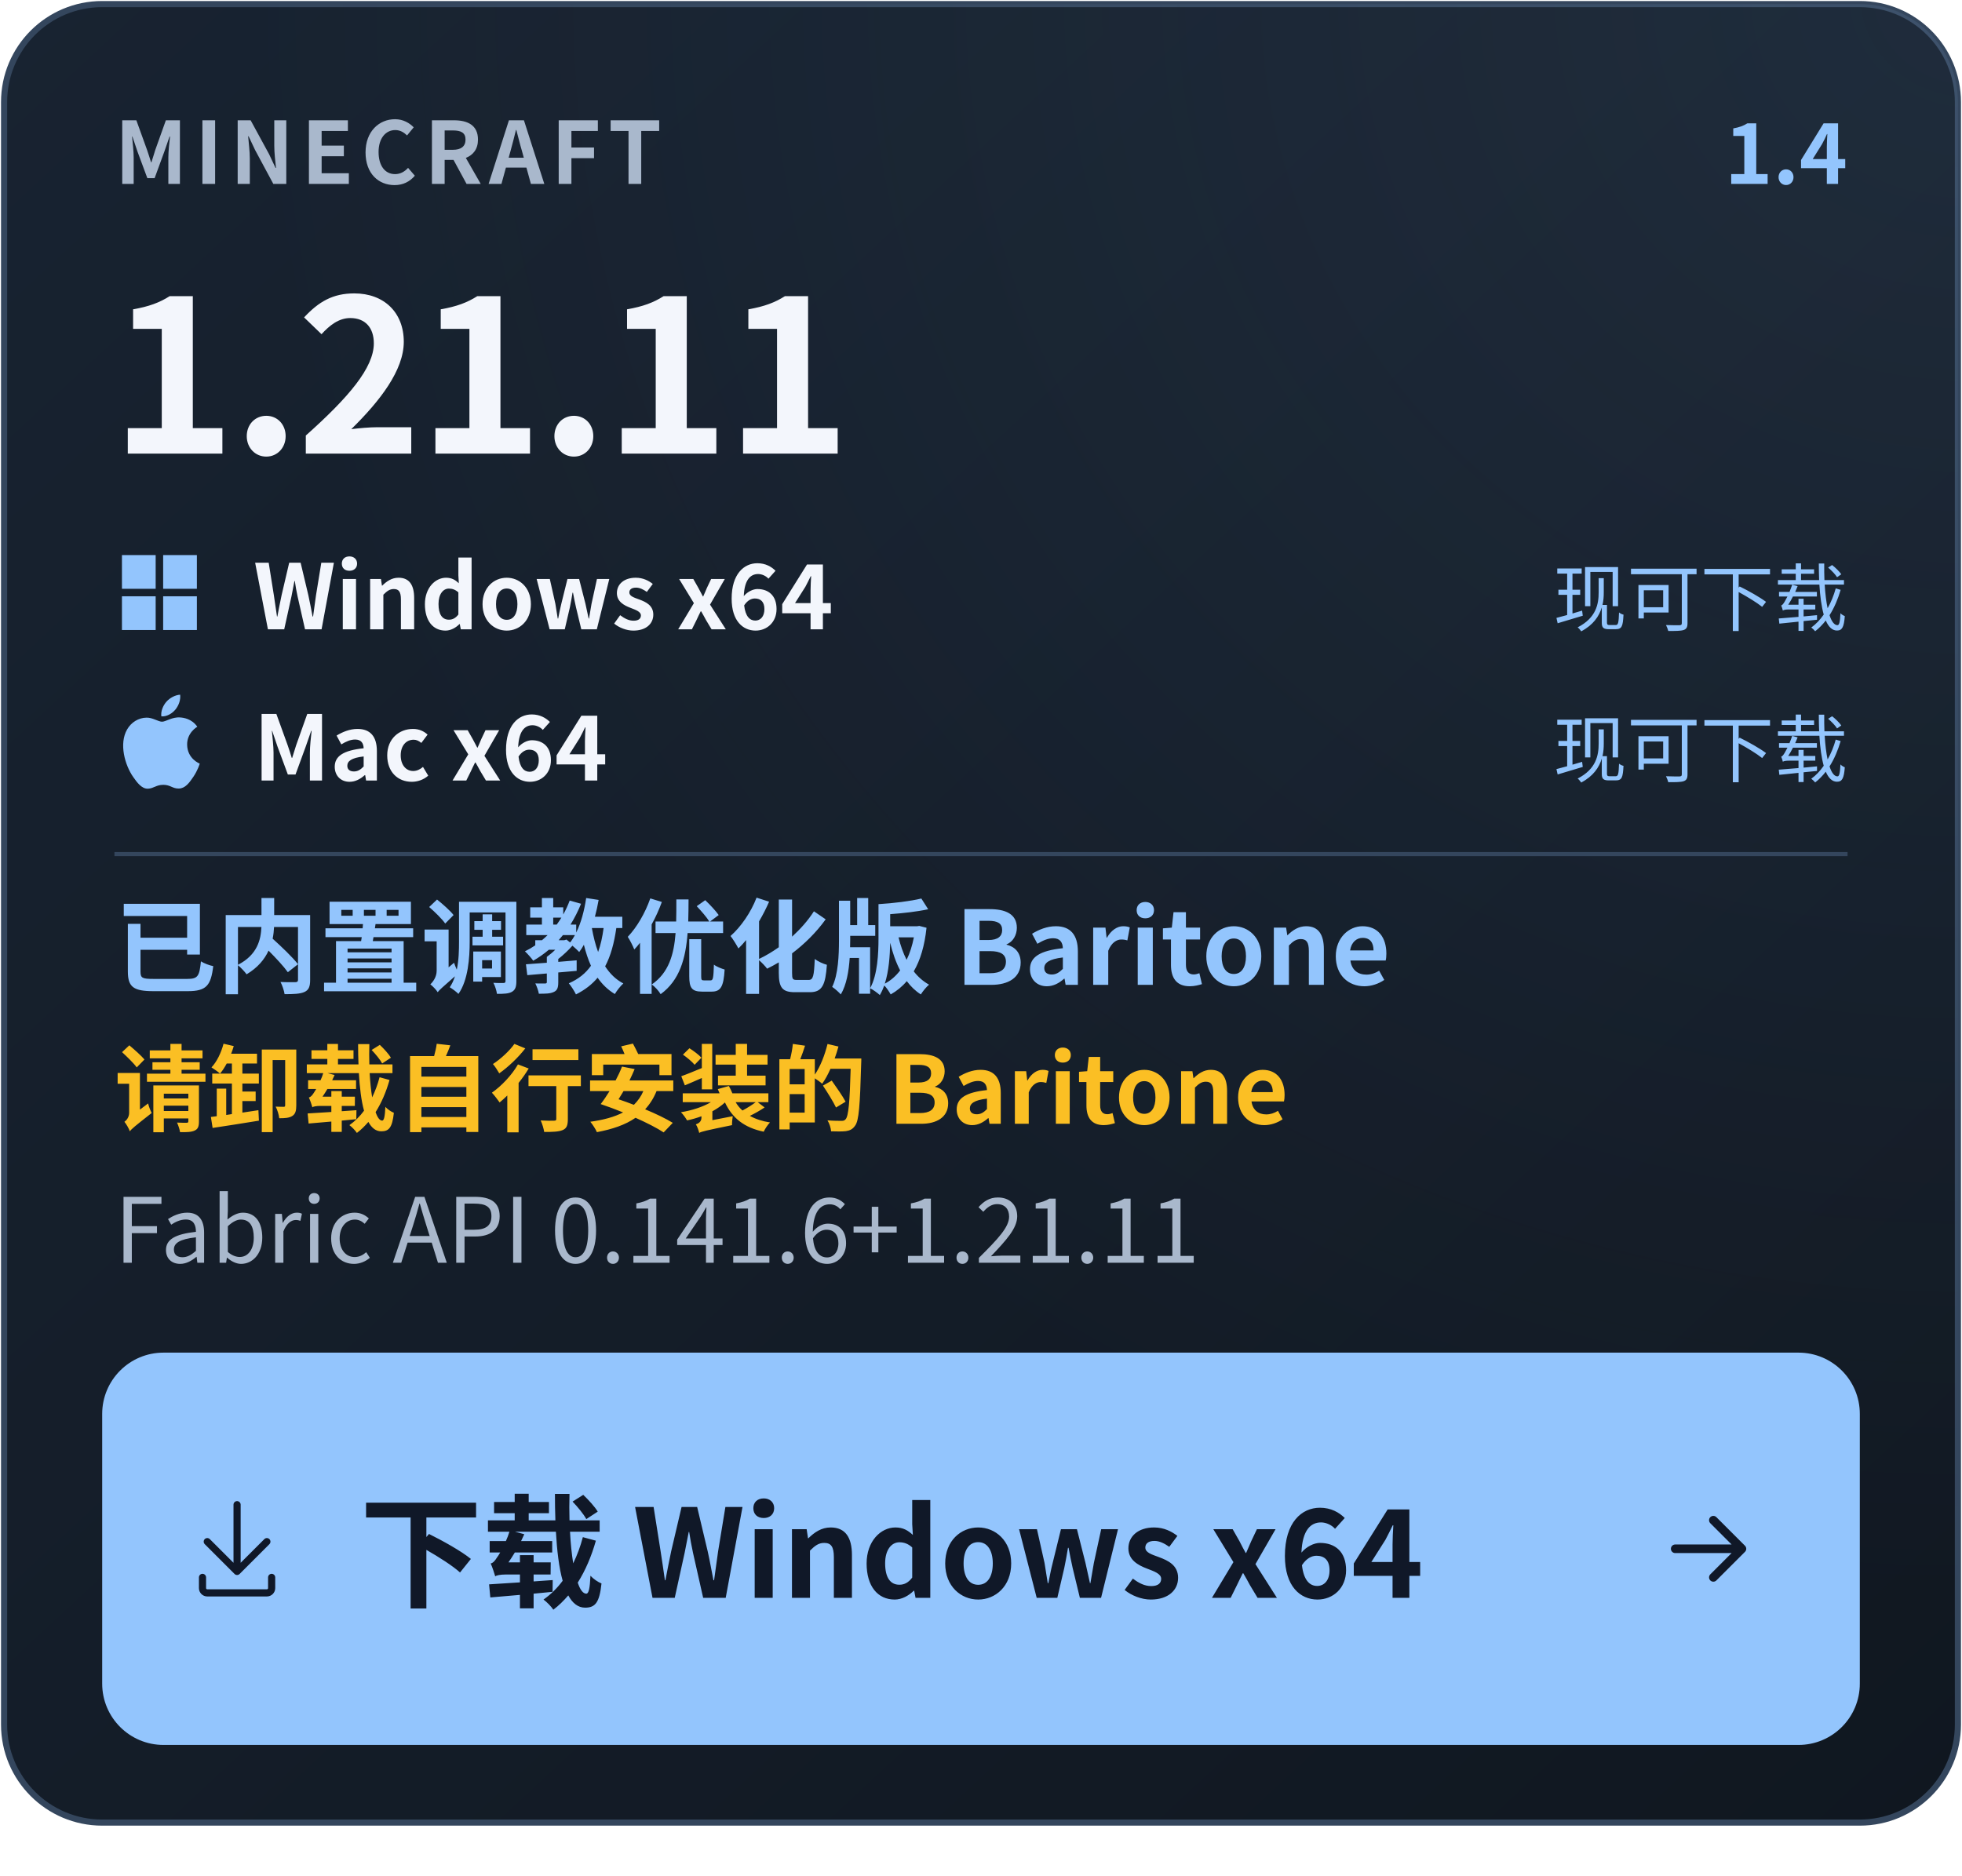
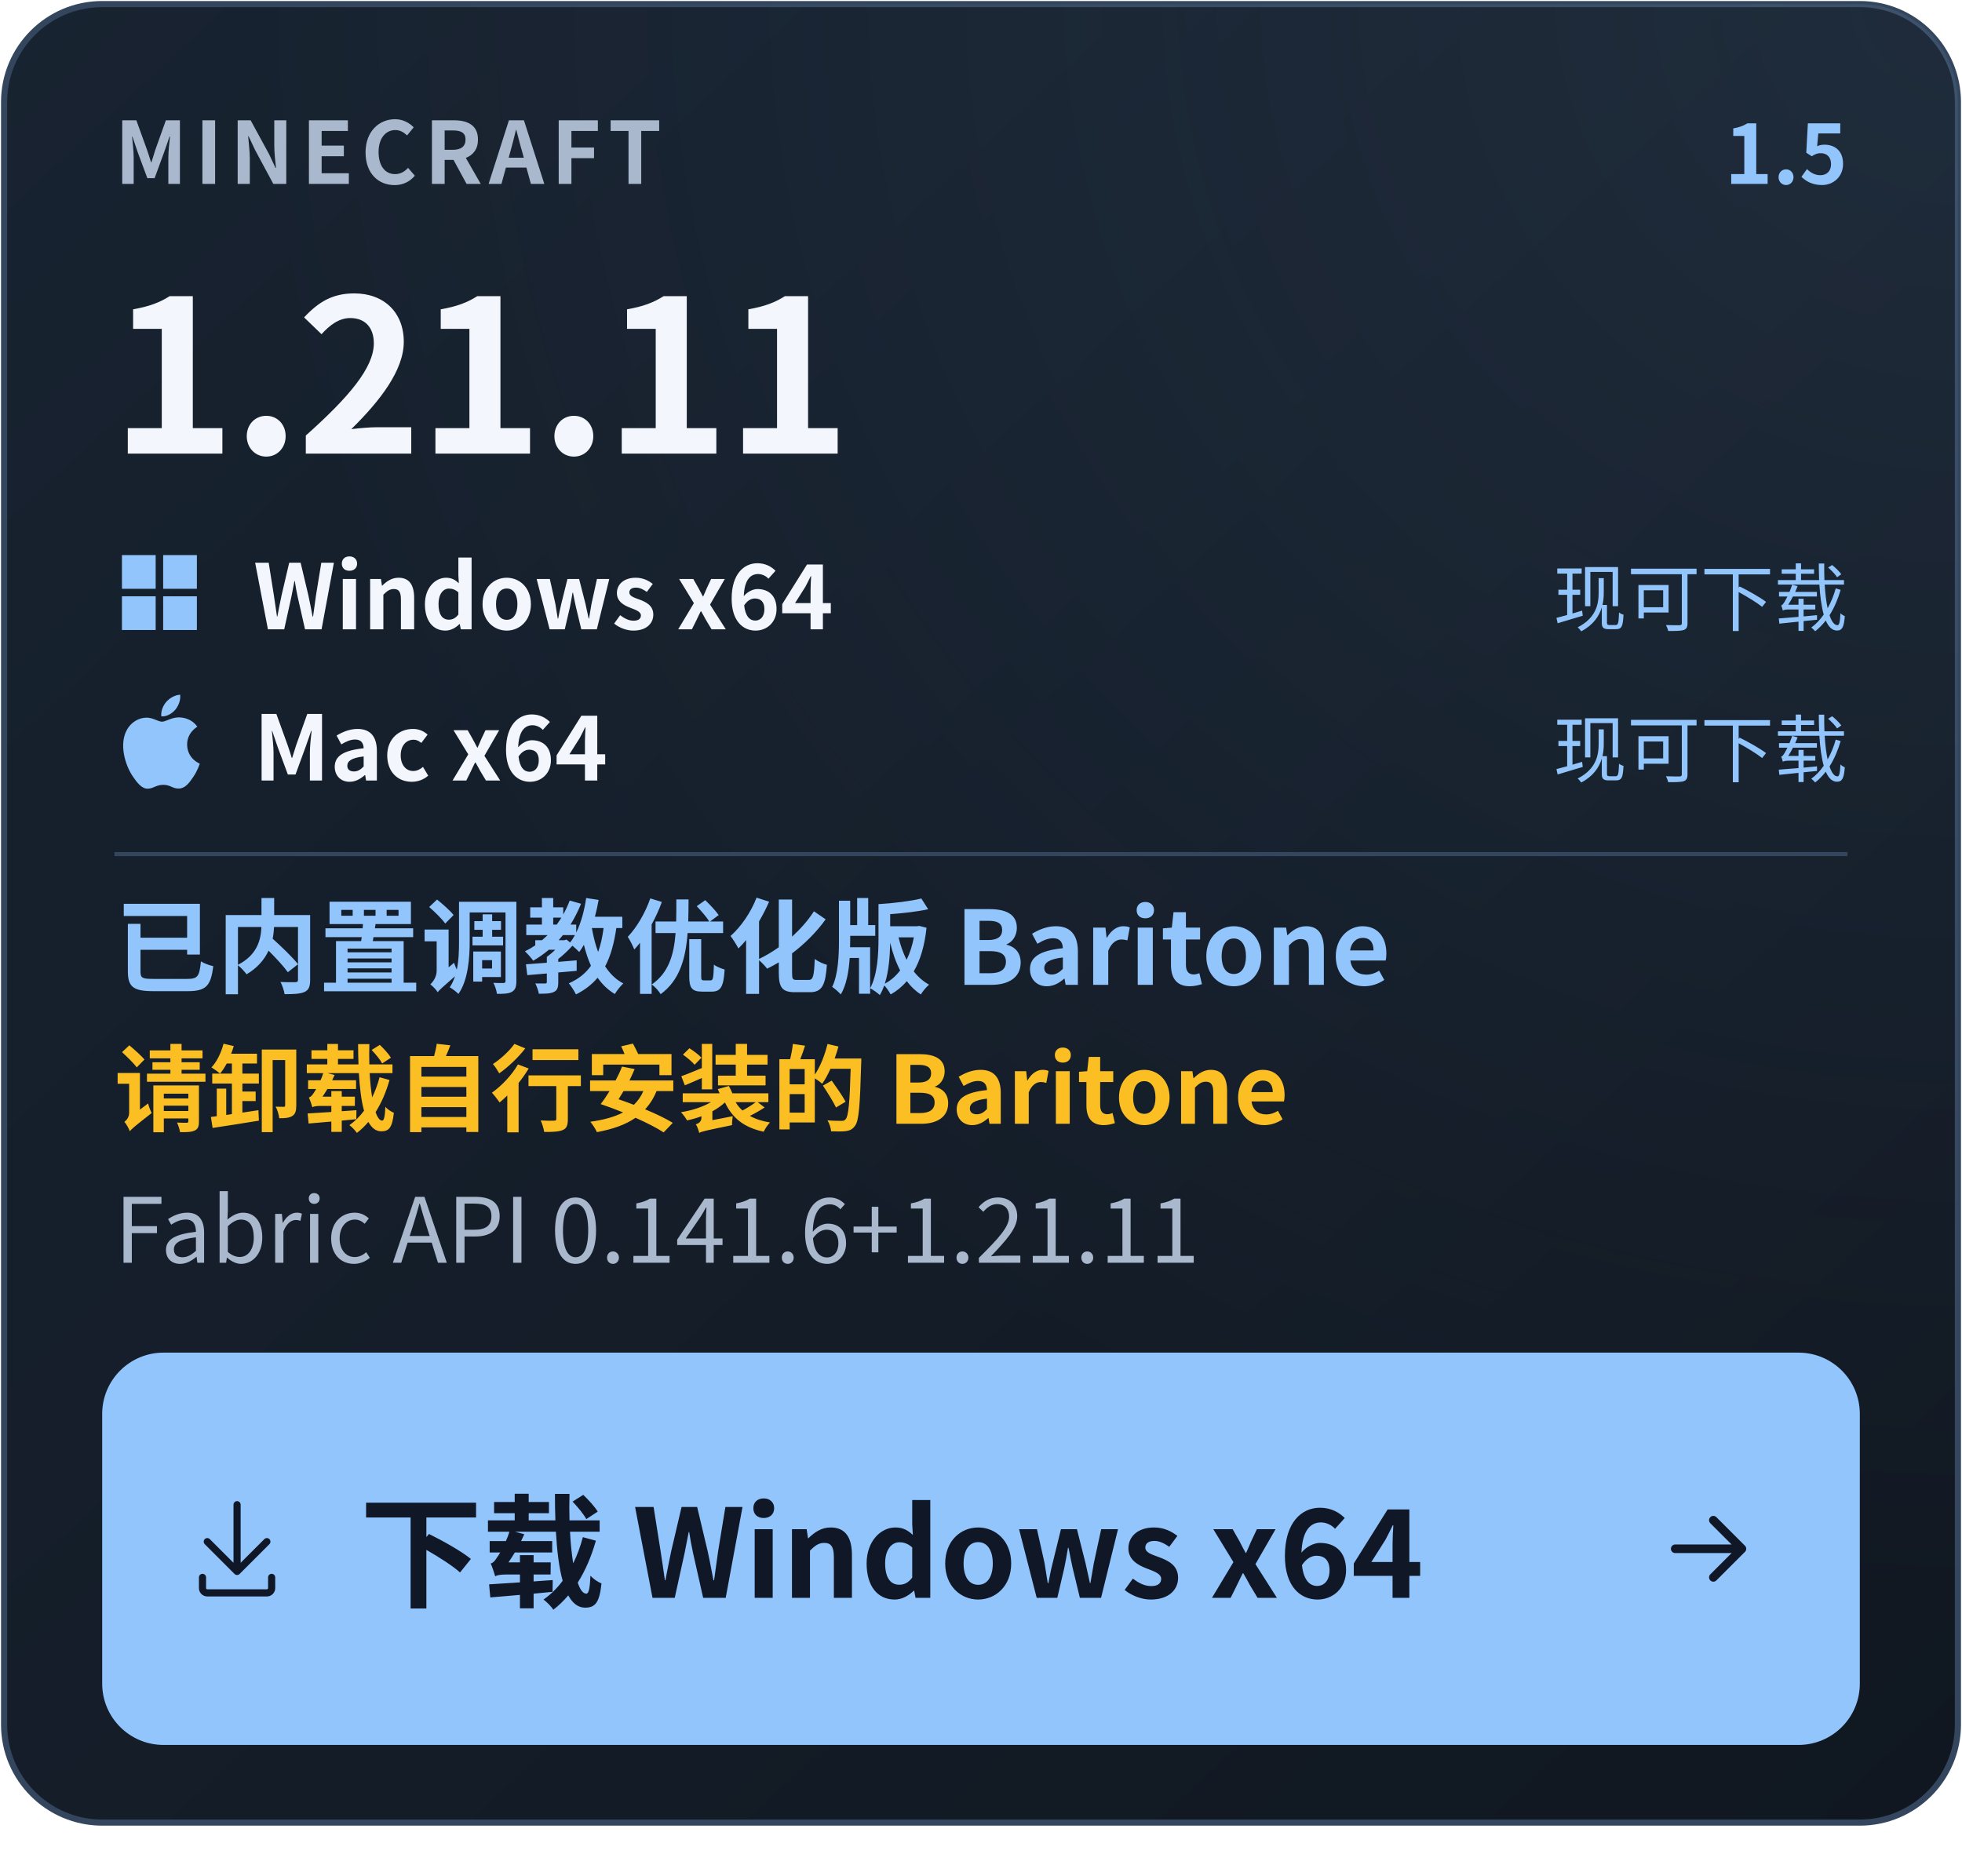
- <svg xmlns="http://www.w3.org/2000/svg" width="480" height="459" viewBox="0 0 480 459" role="img" aria-label="下载 Windows x64 · Minecraft 1.21.11 · 正式版 1.4 · Mac x64（ARM64）：现可下载 · 已内置调教优化版 Baritone · 请卸载自行安装的 Baritone">
+ <svg xmlns="http://www.w3.org/2000/svg" width="480" height="459" viewBox="0 0 480 459" role="img" aria-label="下载 Windows x64 · Minecraft 1.21.11 · 正式版 1.5 · Mac x64（ARM64）：现可下载 · 已内置调教优化版 Baritone · 请卸载自行安装的 Baritone">
  <defs>
    <linearGradient id="bg" x1="0" y1="0" x2="1" y2="1">
      <stop stop-color="#182331" />
      <stop offset="1" stop-color="#101720" />
    </linearGradient>
    <radialGradient id="glow" cx="100%" cy="0%" r="110%">
      <stop stop-color="#93C5FD" stop-opacity=".09" />
      <stop offset=".8" stop-color="#93C5FD" stop-opacity="0" />
    </radialGradient>
  </defs>
  <g font-family="Segoe UI, Microsoft YaHei, Noto Sans CJK SC, PingFang SC, Arial, sans-serif">
    <rect x="1" y="1" width="478" height="445" rx="24" fill="url(#bg)" stroke="#34465D" stroke-width="1.5" />
    <rect x="1" y="1" width="478" height="445" rx="24" fill="url(#glow)" />
    <text x="28" y="45" font-size="21" fill="#A9B8CC" font-weight="600" letter-spacing="1.7">MINECRAFT</text>
-     <text x="452" y="45" font-size="20" fill="#93C5FD" font-weight="650" id="release-version" text-anchor="end">1.4</text>
+     <text x="452" y="45" font-size="20" fill="#93C5FD" font-weight="650" id="release-version" text-anchor="end">1.5</text>
    <text x="27" y="111" font-size="52" fill="#F3F6FC" font-weight="700" id="game-version" letter-spacing="-1">1.21.11</text>
    <g transform="translate(28 134) scale(0.9166667)" fill="#93C5FD">
      <path d="M2 2h9v9H2zm11 0h9v9h-9zM2 13h9v9H2zm11 0h9v9h-9z" />
    </g>
    <text x="62" y="154" font-size="22" font-weight="600" fill="#F3F6FC">Windows x64</text>
    <text x="452" y="153" text-anchor="end" font-size="18" fill="#93C5FD">现可下载</text>
    <g transform="translate(28 170) scale(0.9583333)" fill="#93C5FD">
      <path d="M12.152 6.896c-.948 0-2.415-1.078-3.96-1.04-2.04.027-3.91 1.183-4.961 3.014-2.117 3.675-.546 9.103 1.519 12.09 1.013 1.454 2.208 3.09 3.792 3.039 1.52-.065 2.09-.987 3.935-.987 1.831 0 2.35.987 3.96.948 1.637-.026 2.676-1.48 3.676-2.948 1.156-1.688 1.636-3.325 1.662-3.415-.039-.013-3.182-1.221-3.22-4.857-.026-3.04 2.48-4.494 2.597-4.559-1.429-2.09-3.623-2.324-4.39-2.376-2-.156-3.675 1.09-4.61 1.09zM15.53 3.83c.843-1.012 1.4-2.427 1.245-3.83-1.207.052-2.662.805-3.532 1.818-.78.896-1.454 2.338-1.273 3.714 1.338.104 2.715-.688 3.559-1.701" />
    </g>
    <text x="62" y="191" font-size="22" font-weight="600" fill="#F3F6FC">Mac x64</text>
    <text x="452" y="190" text-anchor="end" font-size="18" fill="#93C5FD">现可下载</text>
    <path d="M28 209H452" stroke="#34465D" />
    <text x="28" y="241" font-size="25" fill="#93C5FD" font-weight="600" id="download-note">已内置调教优化版 Baritone</text>
    <text x="28" y="275" font-size="23" fill="#FBBF24" font-weight="650" id="baritone-warning">请卸载自行安装的 Baritone</text>
    <text x="28" y="309" font-size="22" fill="#A9B8CC" font-weight="400" id="fabric-api">Fabric API  0.141.6+1.21.11</text>
    <rect x="25" y="331" width="430" height="96" rx="15" fill="#93C5FD" />
    <g transform="translate(44 365) scale(1.166667)" fill="#101828">
      <path d="M4.75 17.25a.75.75 0 0 1 .75.75v2.25c0 .138.112.25.25.25h12.5a.25.25 0 0 0 .25-.25V18a.75.75 0 0 1 1.5 0v2.25A1.75 1.75 0 0 1 18.25 22H5.75A1.75 1.75 0 0 1 4 20.25V18a.75.75 0 0 1 .75-.75Z" />
      <path d="M5.22 9.97a.749.749 0 0 1 1.06 0l4.97 4.969V2.75a.75.75 0 0 1 1.5 0v12.189l4.97-4.969a.749.749 0 1 1 1.06 1.06l-6.25 6.25a.749.749 0 0 1-1.06 0l-6.25-6.25a.749.749 0 0 1 0-1.06Z" />
    </g>
    <text x="88" y="391" font-size="30" fill="#101828" font-weight="650">下载 Windows x64</text>
    <g transform="translate(404 365) scale(1.166667)" fill="none" stroke="#101828" stroke-width="1.8" stroke-linecap="round" stroke-linejoin="round">
      <path d="M5 12h14m-6-6 6 6-6 6" />
    </g>
  </g>
</svg>
